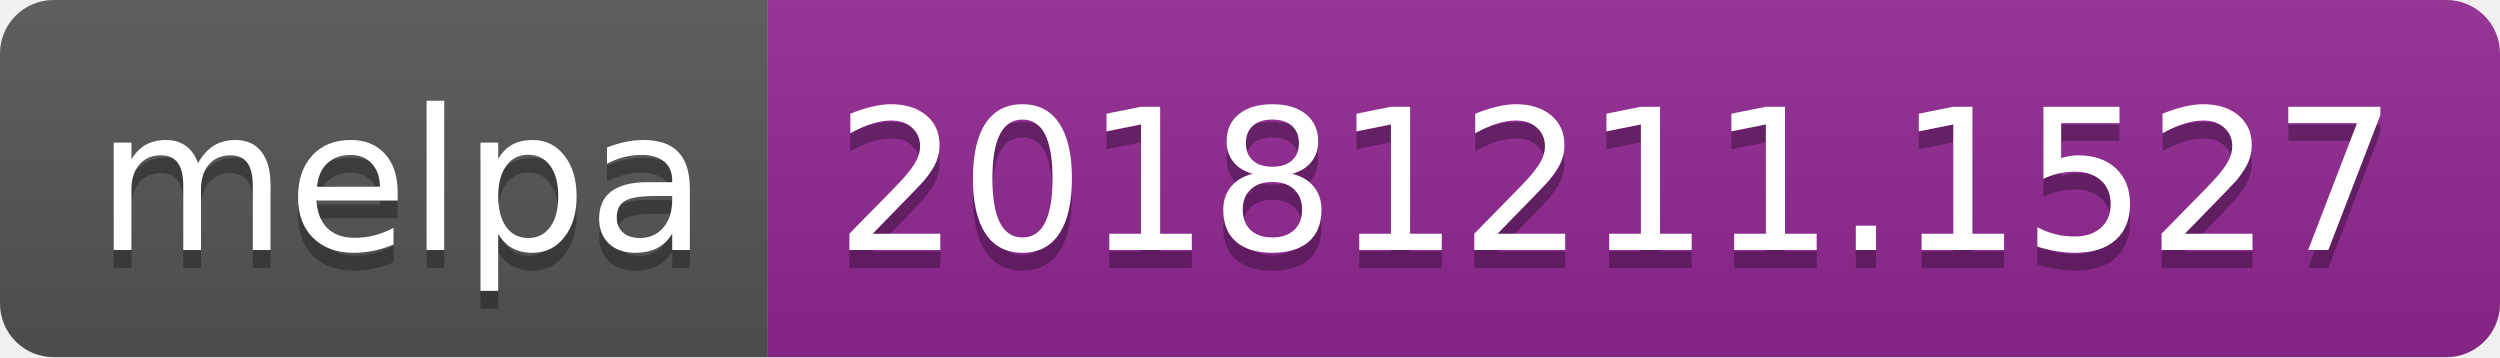
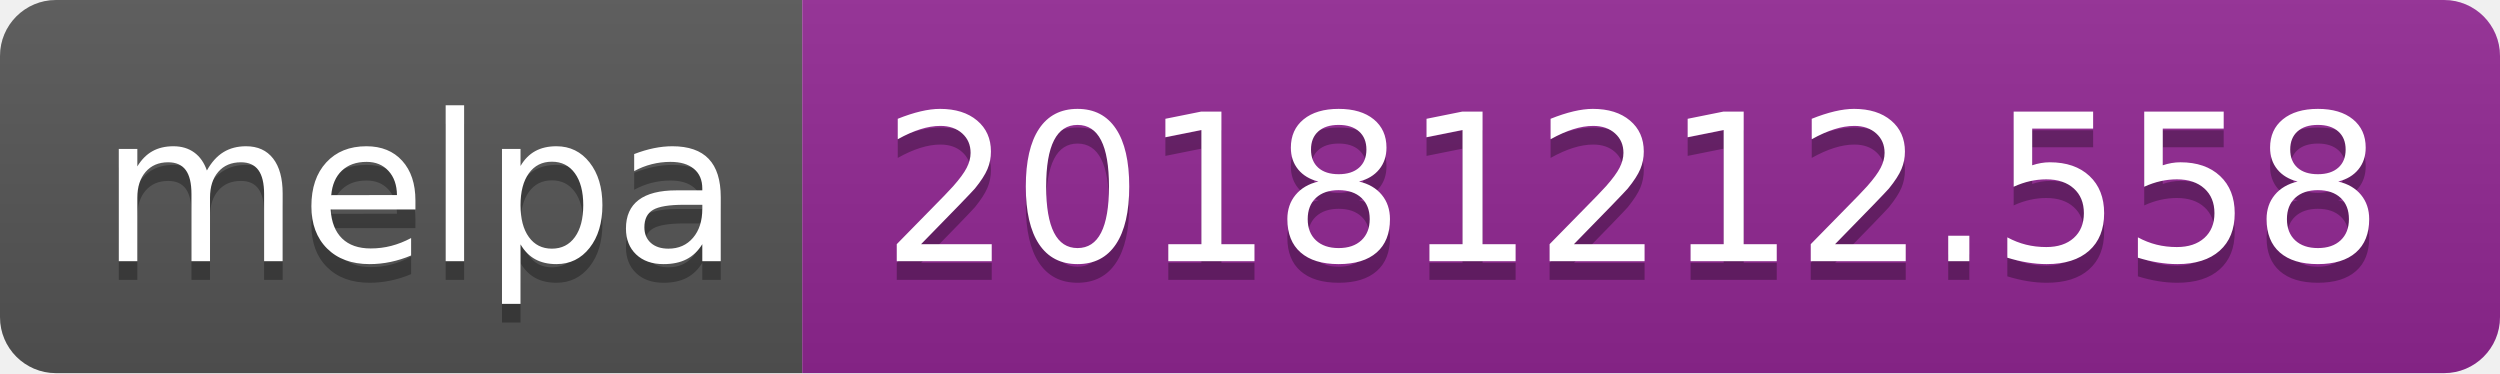
- <svg xmlns="http://www.w3.org/2000/svg" width="140" height="20">
+ <svg xmlns="http://www.w3.org/2000/svg" width="134" height="20">
  <linearGradient id="b" x2="0" y2="100%">
    <stop offset="0" stop-color="#bbb" stop-opacity=".1" />
    <stop offset="1" stop-opacity=".1" />
  </linearGradient>
  <clipPath id="a">
-     <rect width="140" height="20" rx="3" fill="#fff" />
+     <rect width="134" height="20" rx="3" fill="#fff" />
  </clipPath>
  <g clip-path="url(#a)">
    <path fill="#555" d="M0 0h43v20H0z" />
-     <path fill="#922793" d="M43 0h97v20H43z" />
-     <path fill="url(#b)" d="M0 0h140v20H0z" />
+     <path fill="#922793" d="M43 0h91v20H43z" />
+     <path fill="url(#b)" d="M0 0h134v20H0z" />
  </g>
  <g fill="#fff" text-anchor="middle" font-family="DejaVu Sans,Verdana,Geneva,sans-serif" font-size="110">
    <text x="225" y="150" fill="#010101" fill-opacity=".3" transform="scale(.1)" textLength="330">melpa</text>
    <text x="225" y="140" transform="scale(.1)" textLength="330">melpa</text>
-     <text x="905" y="150" fill="#010101" fill-opacity=".3" transform="scale(.1)" textLength="870">20181211.1527</text>
-     <text x="905" y="140" transform="scale(.1)" textLength="870">20181211.1527</text>
+     <text x="875" y="150" fill="#010101" fill-opacity=".3" transform="scale(.1)" textLength="810">20181212.558</text>
+     <text x="875" y="140" transform="scale(.1)" textLength="810">20181212.558</text>
  </g>
</svg>
